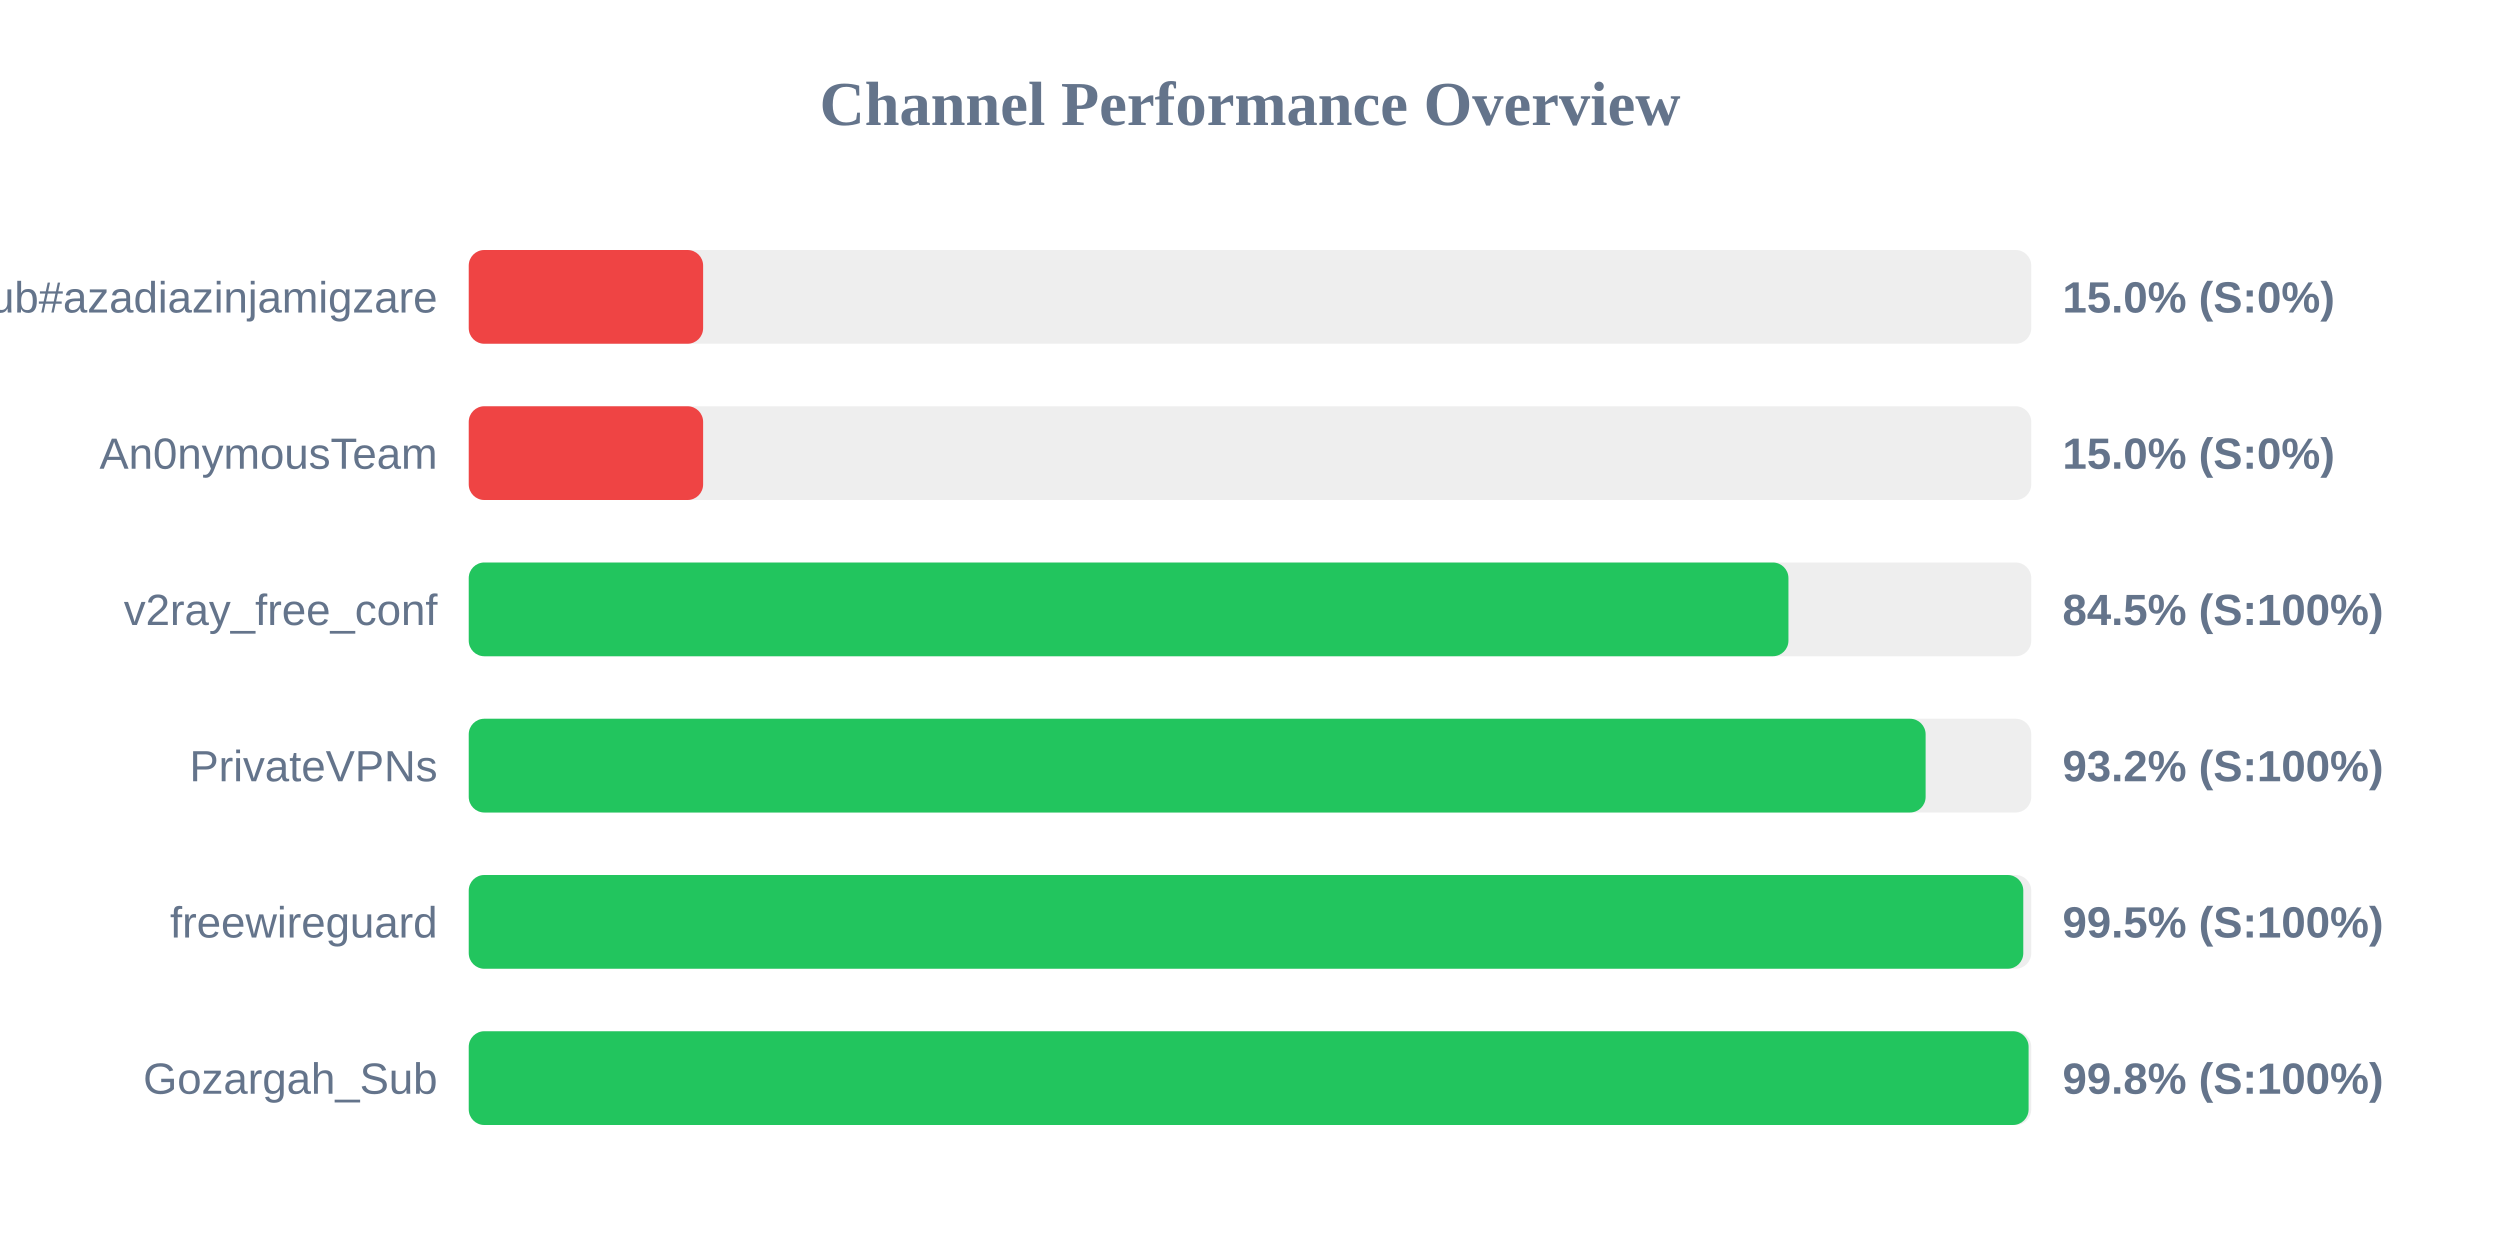
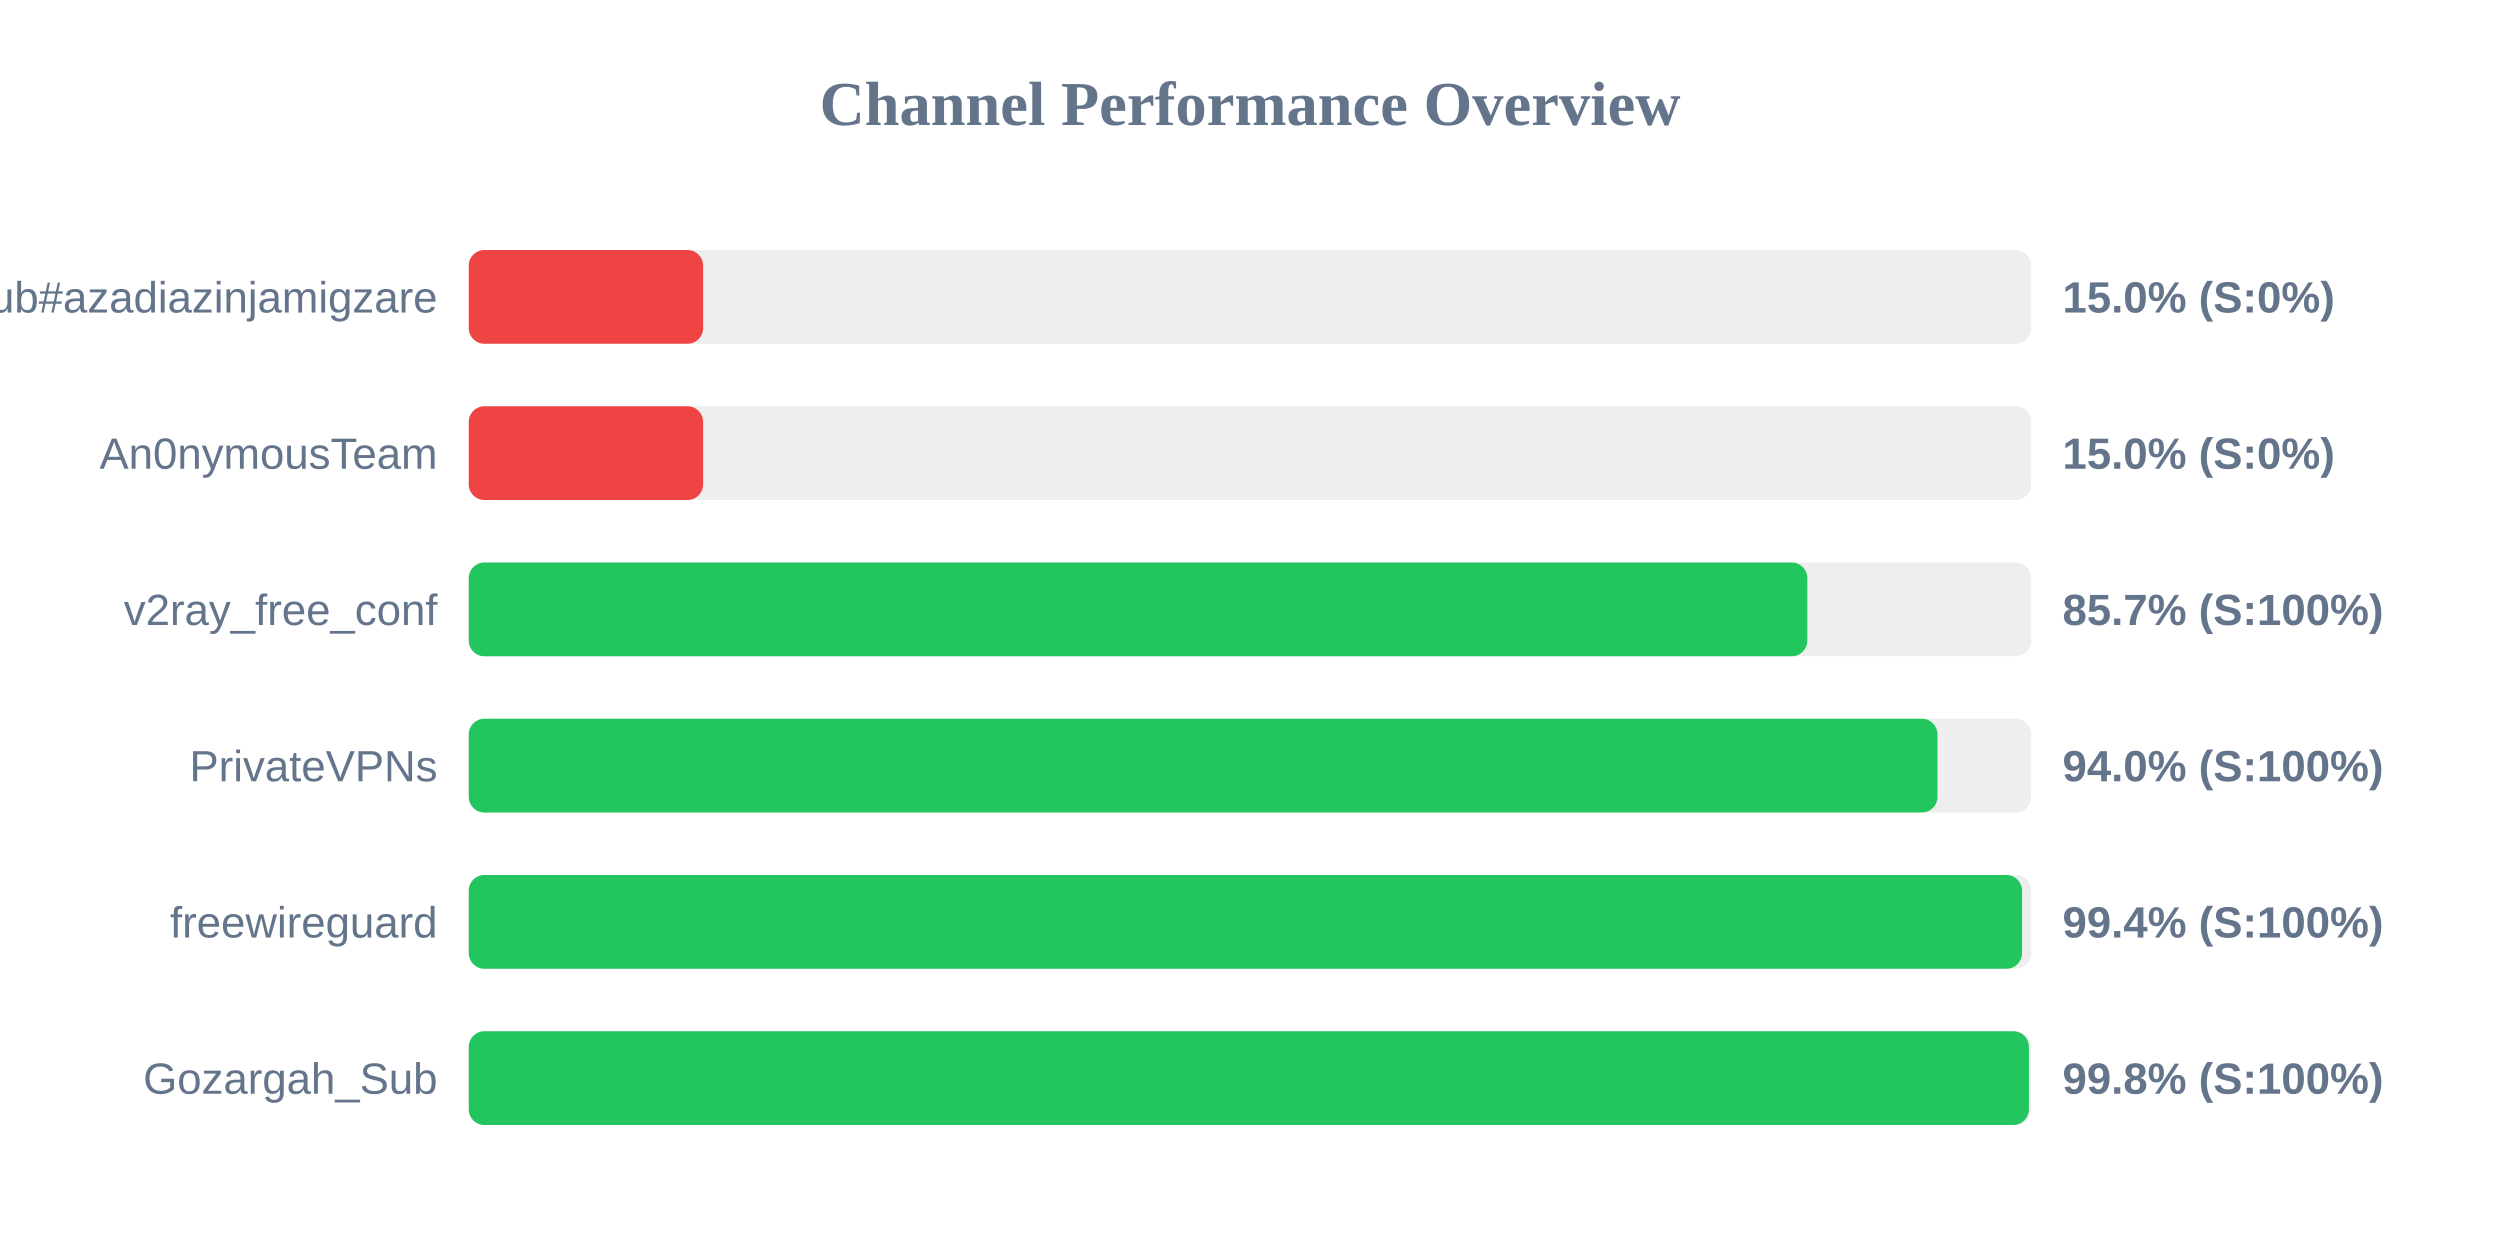
<svg xmlns="http://www.w3.org/2000/svg" width="800" height="400" version="1.1">
  <style>
        .row { font: 14px Arial; fill: #64748b; }
        .score { font: bold 14px Arial; fill: #64748b; }
    </style>
  <text x="400" y="40" text-anchor="middle" font-size="20px" font-weight="bold" fill="#64748b">Channel Performance Overview</text>
  <rect x="150" y="80" width="500" height="30" fill="#eee" rx="5" />
  <rect x="150" y="80" width="75.0" height="30" fill="#ef4444" rx="5" />
  <text x="140" y="100" text-anchor="end" class="row">Sub#azadiazinjamigzare</text>
  <text x="660" y="100" text-anchor="start" class="score">15.0% (S:0%)</text>
  <rect x="150" y="130" width="500" height="30" fill="#eee" rx="5" />
  <rect x="150" y="130" width="75.0" height="30" fill="#ef4444" rx="5" />
  <text x="140" y="150" text-anchor="end" class="row">An0nymousTeam</text>
  <text x="660" y="150" text-anchor="start" class="score">15.0% (S:0%)</text>
  <rect x="150" y="180" width="500" height="30" fill="#eee" rx="5" />
-   <rect x="150" y="180" width="422.3" height="30" fill="#22c55e" rx="5" />
+   <rect x="150" y="180" width="428.35" height="30" fill="#22c55e" rx="5" />
  <text x="140" y="200" text-anchor="end" class="row">v2ray_free_conf</text>
-   <text x="660" y="200" text-anchor="start" class="score">84.5% (S:100%)</text>
+   <text x="660" y="200" text-anchor="start" class="score">85.7% (S:100%)</text>
  <rect x="150" y="230" width="500" height="30" fill="#eee" rx="5" />
-   <rect x="150" y="230" width="466.2" height="30" fill="#22c55e" rx="5" />
+   <rect x="150" y="230" width="470.0" height="30" fill="#22c55e" rx="5" />
  <text x="140" y="250" text-anchor="end" class="row">PrivateVPNs</text>
-   <text x="660" y="250" text-anchor="start" class="score">93.2% (S:100%)</text>
+   <text x="660" y="250" text-anchor="start" class="score">94.0% (S:100%)</text>
  <rect x="150" y="280" width="500" height="30" fill="#eee" rx="5" />
-   <rect x="150" y="280" width="497.45" height="30" fill="#22c55e" rx="5" />
+   <rect x="150" y="280" width="497.05" height="30" fill="#22c55e" rx="5" />
  <text x="140" y="300" text-anchor="end" class="row">freewireguard</text>
-   <text x="660" y="300" text-anchor="start" class="score">99.5% (S:100%)</text>
+   <text x="660" y="300" text-anchor="start" class="score">99.4% (S:100%)</text>
  <rect x="150" y="330" width="500" height="30" fill="#eee" rx="5" />
-   <rect x="150" y="330" width="499.15" height="30" fill="#22c55e" rx="5" />
+   <rect x="150" y="330" width="499.25" height="30" fill="#22c55e" rx="5" />
  <text x="140" y="350" text-anchor="end" class="row">Gozargah_Sub</text>
  <text x="660" y="350" text-anchor="start" class="score">99.8% (S:100%)</text>
</svg>
